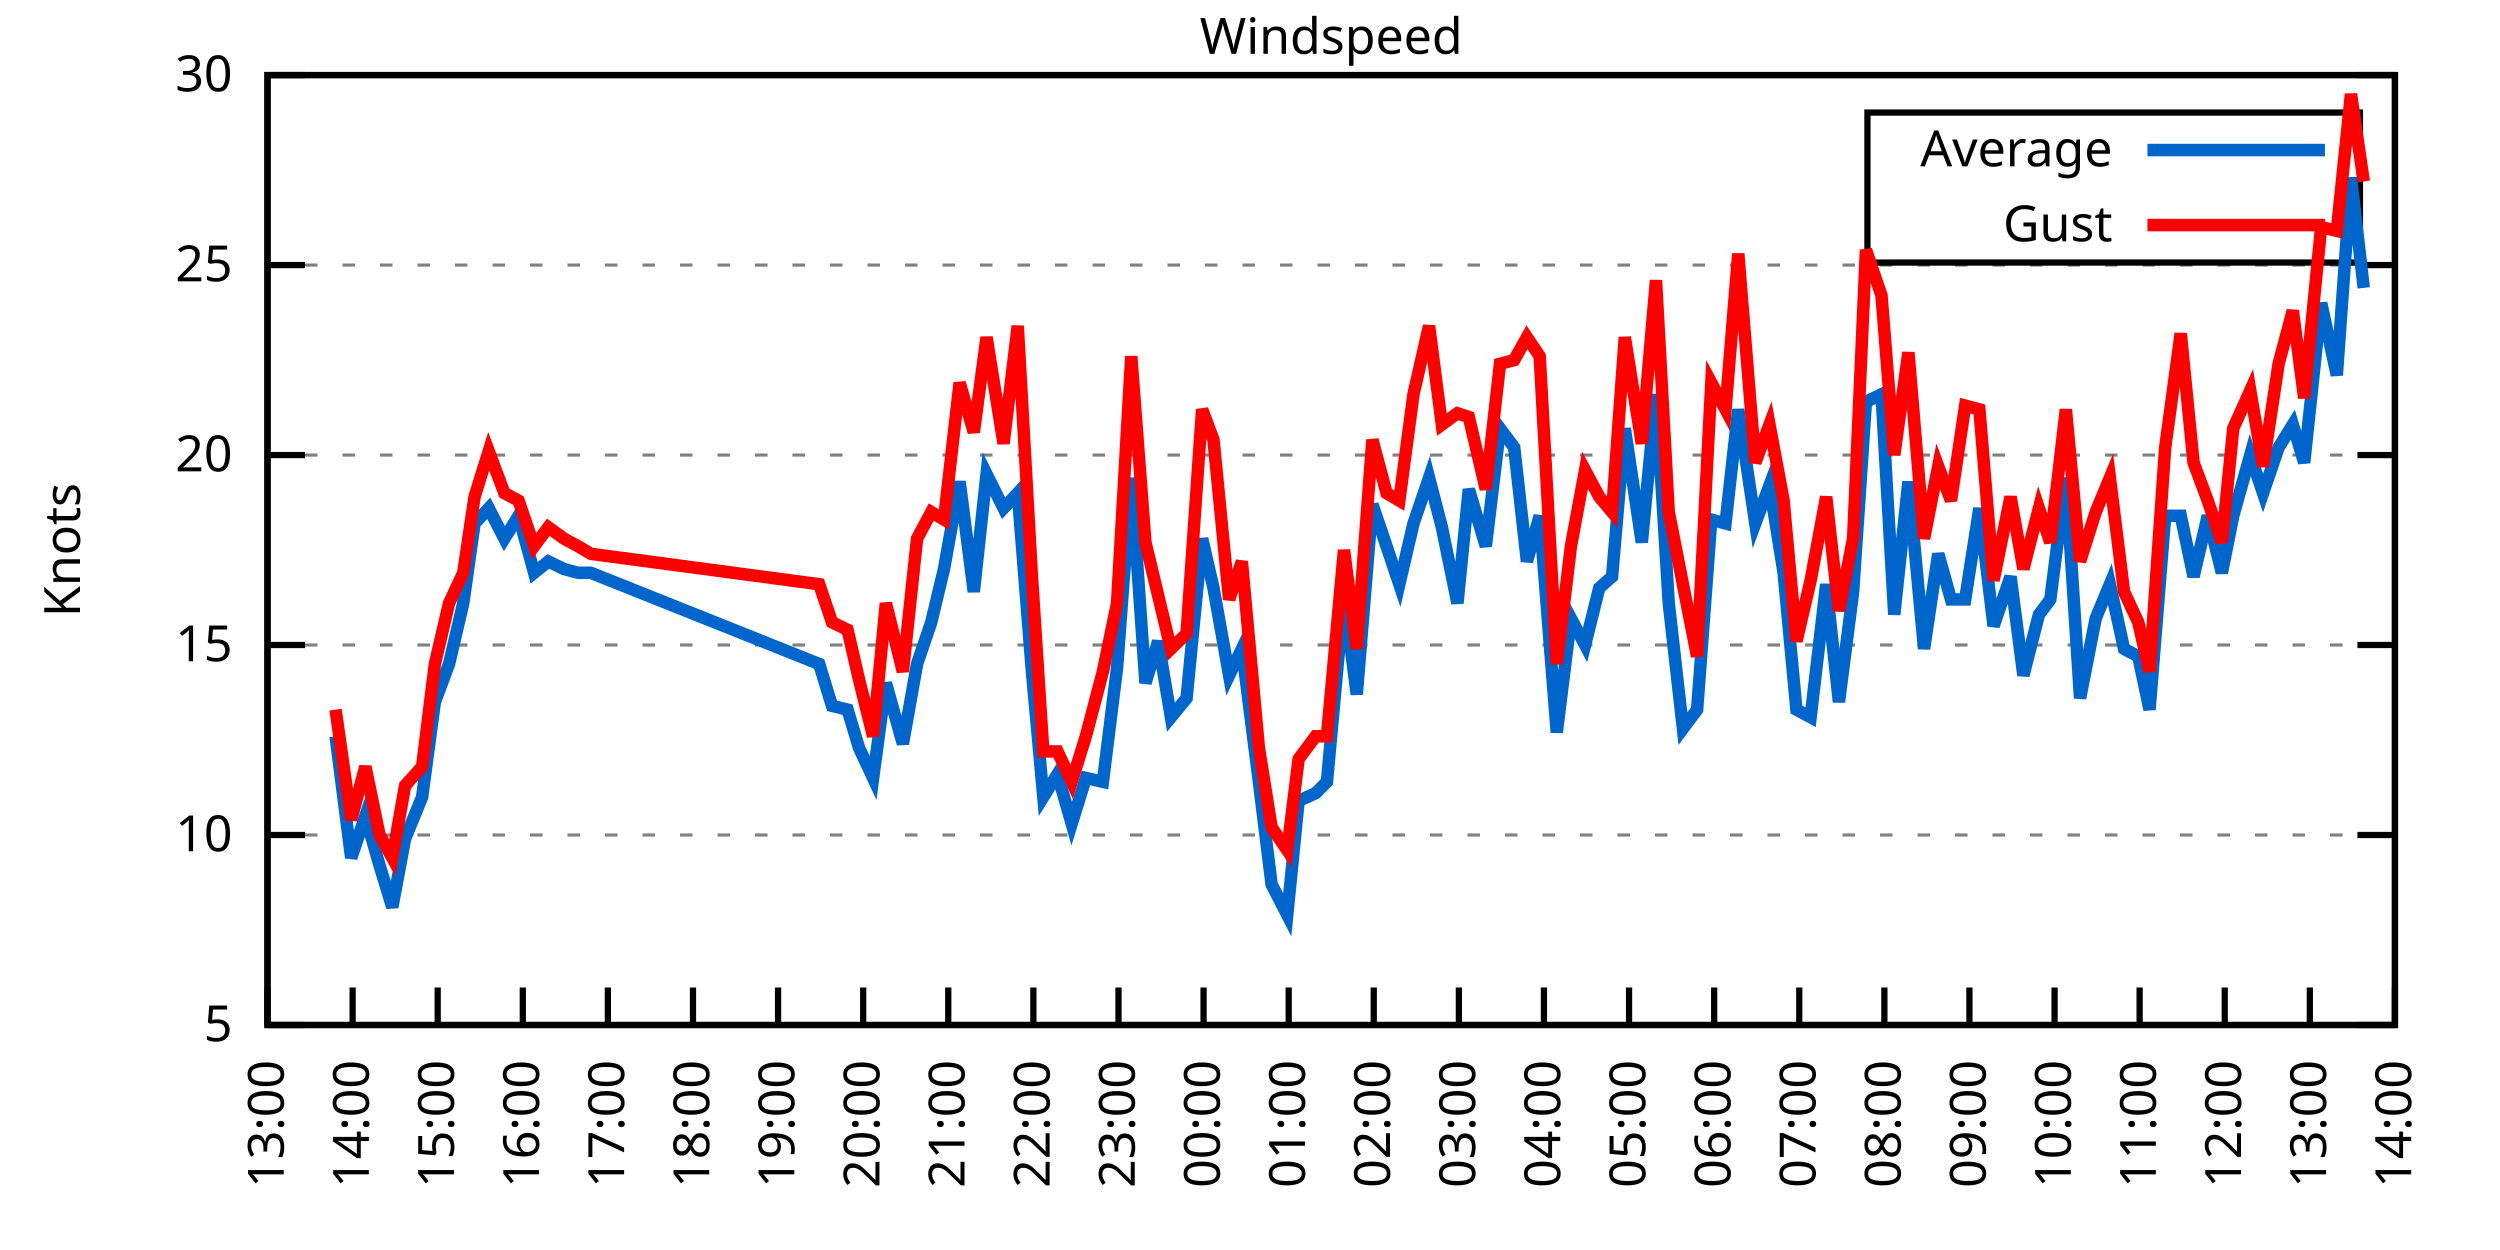
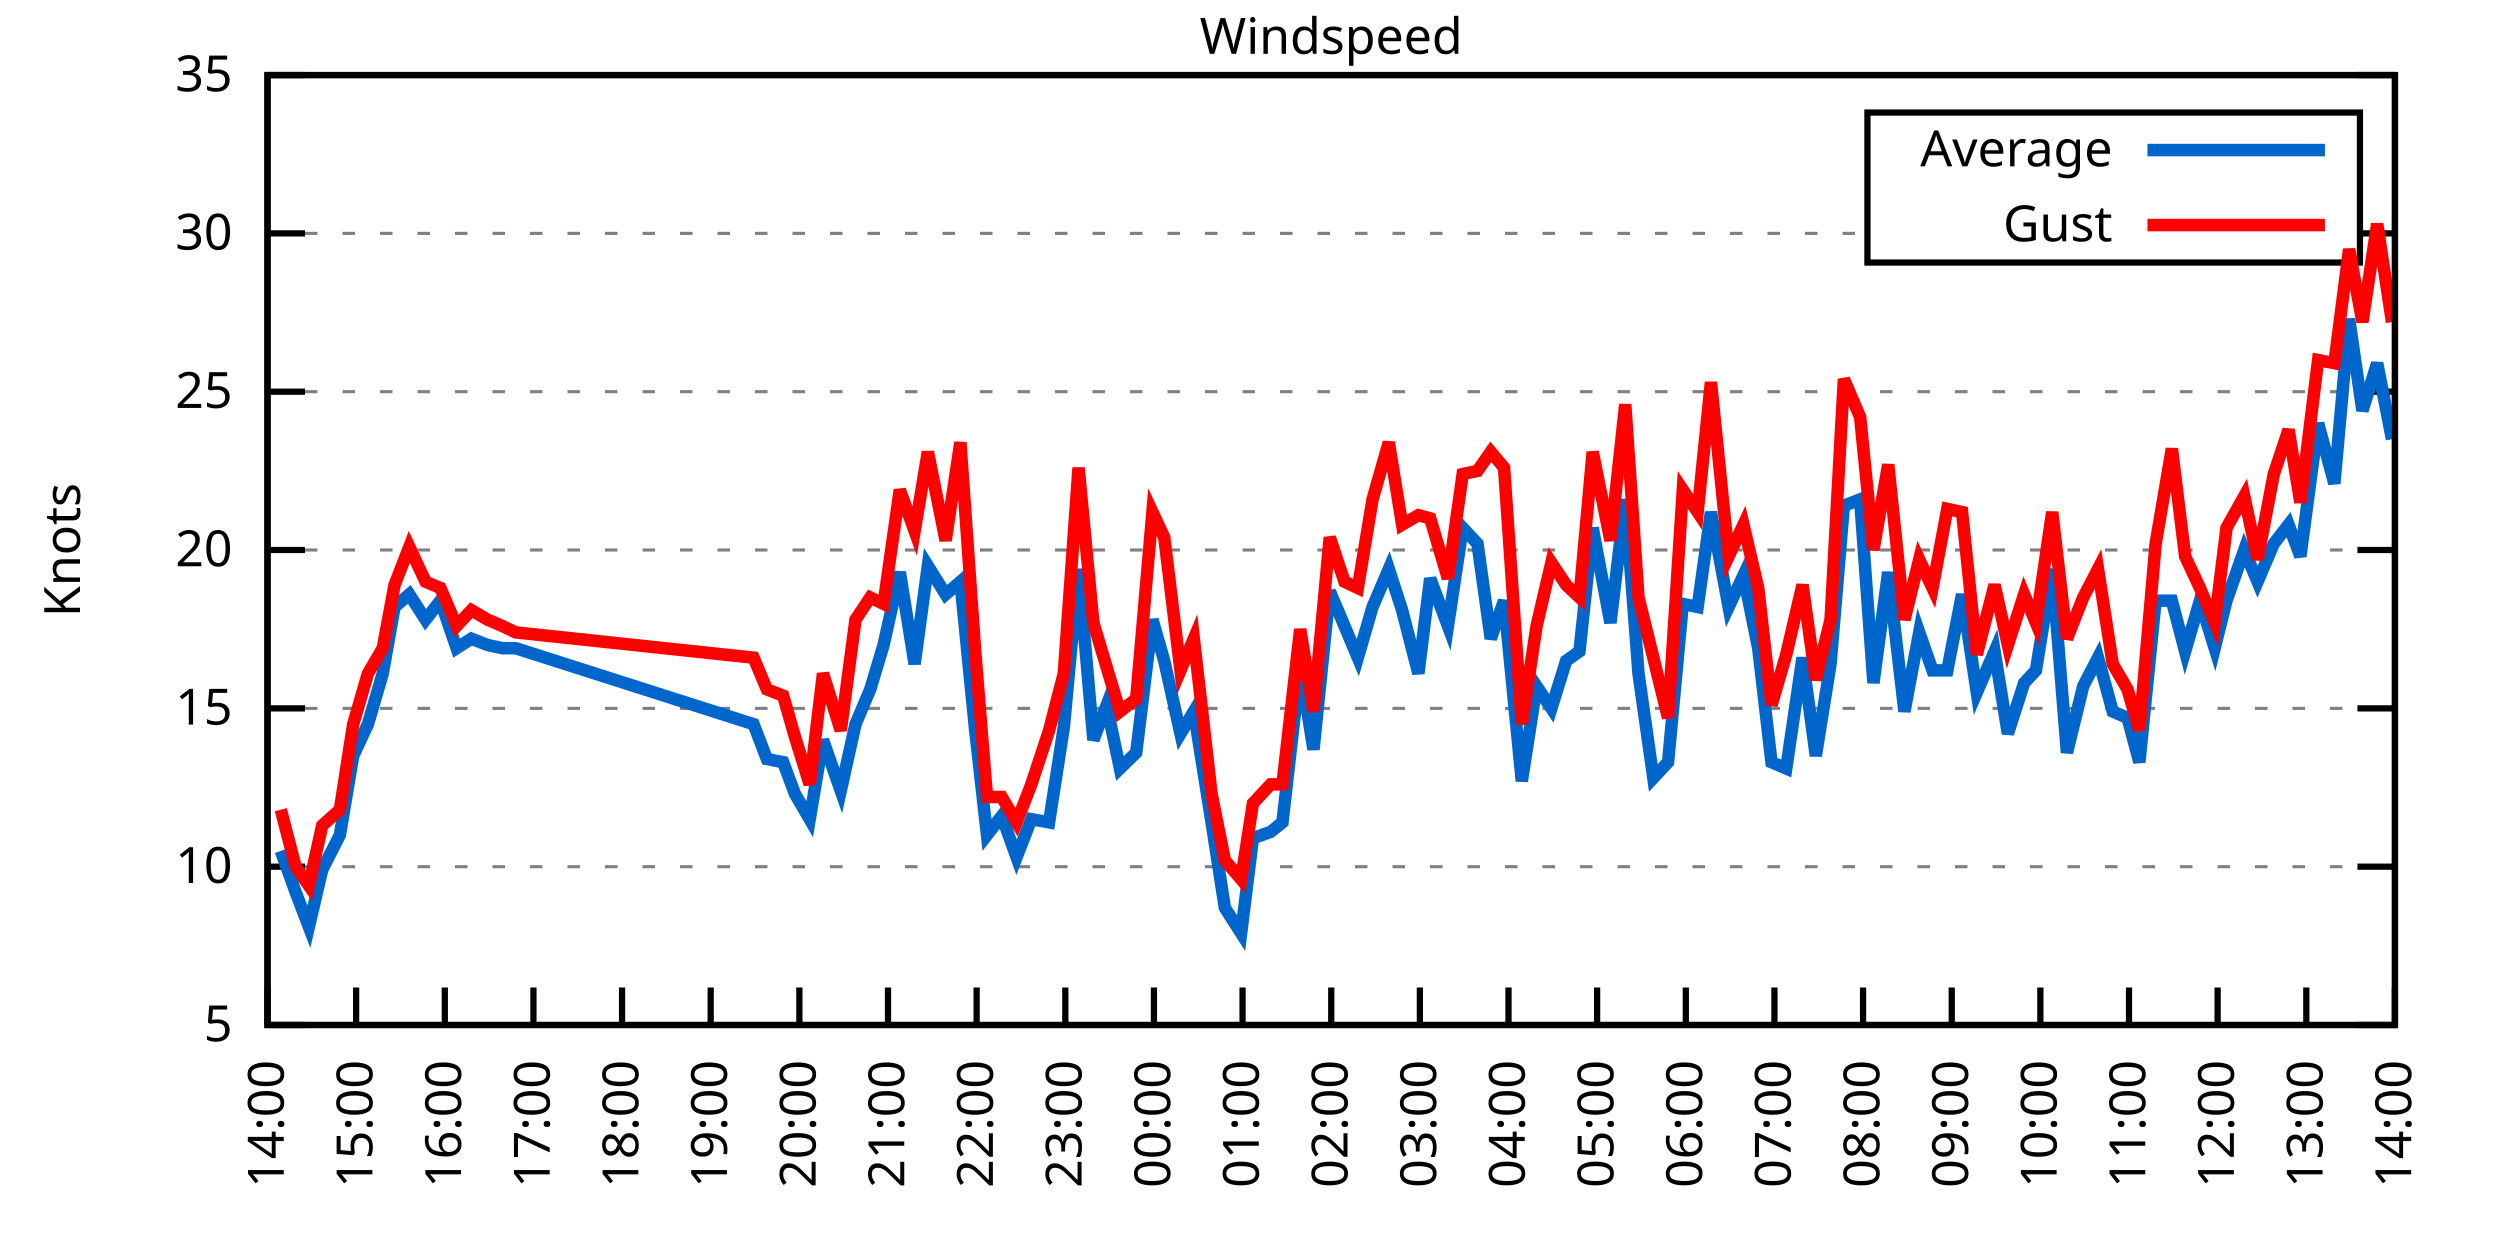
<svg xmlns="http://www.w3.org/2000/svg" xmlns:xlink="http://www.w3.org/1999/xlink" width="400" height="200" viewBox="0 0 400 200">
  <g id="gnuplot_canvas">
    <rect x="0" y="0" width="400" height="200" fill="none" />
    <defs>
      <circle id="gpDot" r="0.5" stroke-width="0.5" stroke="currentColor" />
      <path id="gpPt0" stroke-width="0.333" stroke="currentColor" d="M-1,0 h2 M0,-1 v2" />
      <path id="gpPt1" stroke-width="0.333" stroke="currentColor" d="M-1,-1 L1,1 M1,-1 L-1,1" />
      <path id="gpPt2" stroke-width="0.333" stroke="currentColor" d="M-1,0 L1,0 M0,-1 L0,1 M-1,-1 L1,1 M-1,1 L1,-1" />
      <rect id="gpPt3" stroke-width="0.333" stroke="currentColor" x="-1" y="-1" width="2" height="2" />
      <rect id="gpPt4" stroke-width="0.333" stroke="currentColor" fill="currentColor" x="-1" y="-1" width="2" height="2" />
      <circle id="gpPt5" stroke-width="0.333" stroke="currentColor" cx="0" cy="0" r="1" />
      <use xlink:href="#gpPt5" id="gpPt6" fill="currentColor" stroke="none" />
      <path id="gpPt7" stroke-width="0.333" stroke="currentColor" d="M0,-1.33 L-1.33,0.67 L1.33,0.67 z" />
      <use xlink:href="#gpPt7" id="gpPt8" fill="currentColor" stroke="none" />
      <use xlink:href="#gpPt7" id="gpPt9" stroke="currentColor" transform="rotate(180)" />
      <use xlink:href="#gpPt9" id="gpPt10" fill="currentColor" stroke="none" />
      <use xlink:href="#gpPt3" id="gpPt11" stroke="currentColor" transform="rotate(45)" />
      <use xlink:href="#gpPt11" id="gpPt12" fill="currentColor" stroke="none" />
      <path id="gpPt13" stroke-width="0.333" stroke="currentColor" d="M0,1.330 L1.265,0.411 L0.782,-1.067 L-0.782,-1.076 L-1.265,0.411 z" />
      <use xlink:href="#gpPt13" id="gpPt14" fill="currentColor" stroke="none" />
      <filter id="textbox" filterUnits="objectBoundingBox" x="0" y="0" height="1" width="1">
        <feFlood flood-color="white" flood-opacity="1" result="bgnd" />
        <feComposite in="SourceGraphic" in2="bgnd" operator="atop" />
      </filter>
      <filter id="greybox" filterUnits="objectBoundingBox" x="0" y="0" height="1" width="1">
        <feFlood flood-color="lightgrey" flood-opacity="1" result="grey" />
        <feComposite in="SourceGraphic" in2="grey" operator="atop" />
      </filter>
    </defs>
    <g fill="none" color="white" stroke="currentColor" stroke-width="1.00" stroke-linecap="butt" stroke-linejoin="miter">
</g>
    <g fill="none" color="black" stroke="currentColor" stroke-width="1.00" stroke-linecap="butt" stroke-linejoin="miter">
      <g stroke="none" shape-rendering="crispEdges">
        <polygon fill="rgb(255, 255, 255)" points="42.80,164.00 383.18,164.00 383.18,12.02 42.80,12.02 " />
      </g>
    </g>
    <g fill="none" color="black" stroke="currentColor" stroke-width="1.00" stroke-linecap="butt" stroke-linejoin="miter">
</g>
    <g fill="none" color="black" stroke="black" stroke-width="0.50" stroke-linecap="butt" stroke-linejoin="miter">
</g>
    <g fill="none" color="gray" stroke="currentColor" stroke-width="0.50" stroke-linecap="butt" stroke-linejoin="miter">
      <path stroke="gray" stroke-dasharray="2,4" class="gridline" d="M42.80,164.00 L383.19,164.00  " />
    </g>
    <g fill="none" color="gray" stroke="gray" stroke-width="1.00" stroke-linecap="butt" stroke-linejoin="miter">
</g>
    <g fill="none" color="black" stroke="currentColor" stroke-width="1.00" stroke-linecap="butt" stroke-linejoin="miter">
      <path stroke="black" d="M42.80,164.00 L48.80,164.00 M383.19,164.00 L377.19,164.00  " />
      <g transform="translate(37.20,166.60)" stroke="none" fill="black" font-family="Sans" font-size="8.00" text-anchor="end">
        <text>
          <tspan font-family="Sans"> 5</tspan>
        </text>
      </g>
    </g>
    <g fill="none" color="black" stroke="currentColor" stroke-width="1.00" stroke-linecap="butt" stroke-linejoin="miter">
</g>
    <g fill="none" color="black" stroke="black" stroke-width="0.50" stroke-linecap="butt" stroke-linejoin="miter">
</g>
    <g fill="none" color="gray" stroke="currentColor" stroke-width="0.50" stroke-linecap="butt" stroke-linejoin="miter">
-       <path stroke="gray" stroke-dasharray="2,4" class="gridline" d="M42.80,133.60 L383.19,133.60  " />
-     </g>
-     <g fill="none" color="gray" stroke="gray" stroke-width="1.00" stroke-linecap="butt" stroke-linejoin="miter">
- </g>
-     <g fill="none" color="black" stroke="currentColor" stroke-width="1.00" stroke-linecap="butt" stroke-linejoin="miter">
-       <path stroke="black" d="M42.80,133.60 L48.80,133.60 M383.19,133.60 L377.19,133.60  " />
-       <g transform="translate(37.20,136.20)" stroke="none" fill="black" font-family="Sans" font-size="8.00" text-anchor="end">
+       <path stroke="gray" stroke-dasharray="2,4" class="gridline" d="M42.80,138.67 L383.19,138.67  " />
+     </g>
+     <g fill="none" color="gray" stroke="gray" stroke-width="1.00" stroke-linecap="butt" stroke-linejoin="miter">
+ </g>
+     <g fill="none" color="black" stroke="currentColor" stroke-width="1.00" stroke-linecap="butt" stroke-linejoin="miter">
+       <path stroke="black" d="M42.80,138.67 L48.80,138.67 M383.19,138.67 L377.19,138.67  " />
+       <g transform="translate(37.20,141.27)" stroke="none" fill="black" font-family="Sans" font-size="8.00" text-anchor="end">
        <text>
          <tspan font-family="Sans"> 10</tspan>
        </text>
      </g>
    </g>
    <g fill="none" color="black" stroke="currentColor" stroke-width="1.00" stroke-linecap="butt" stroke-linejoin="miter">
</g>
    <g fill="none" color="black" stroke="black" stroke-width="0.50" stroke-linecap="butt" stroke-linejoin="miter">
</g>
    <g fill="none" color="gray" stroke="currentColor" stroke-width="0.50" stroke-linecap="butt" stroke-linejoin="miter">
-       <path stroke="gray" stroke-dasharray="2,4" class="gridline" d="M42.80,103.20 L383.19,103.20  " />
-     </g>
-     <g fill="none" color="gray" stroke="gray" stroke-width="1.00" stroke-linecap="butt" stroke-linejoin="miter">
- </g>
-     <g fill="none" color="black" stroke="currentColor" stroke-width="1.00" stroke-linecap="butt" stroke-linejoin="miter">
-       <path stroke="black" d="M42.80,103.20 L48.80,103.20 M383.19,103.20 L377.19,103.20  " />
-       <g transform="translate(37.20,105.80)" stroke="none" fill="black" font-family="Sans" font-size="8.00" text-anchor="end">
+       <path stroke="gray" stroke-dasharray="2,4" class="gridline" d="M42.80,113.34 L383.19,113.34  " />
+     </g>
+     <g fill="none" color="gray" stroke="gray" stroke-width="1.00" stroke-linecap="butt" stroke-linejoin="miter">
+ </g>
+     <g fill="none" color="black" stroke="currentColor" stroke-width="1.00" stroke-linecap="butt" stroke-linejoin="miter">
+       <path stroke="black" d="M42.80,113.34 L48.80,113.34 M383.19,113.34 L377.19,113.34  " />
+       <g transform="translate(37.20,115.94)" stroke="none" fill="black" font-family="Sans" font-size="8.00" text-anchor="end">
        <text>
          <tspan font-family="Sans"> 15</tspan>
        </text>
      </g>
    </g>
    <g fill="none" color="black" stroke="currentColor" stroke-width="1.00" stroke-linecap="butt" stroke-linejoin="miter">
</g>
    <g fill="none" color="black" stroke="black" stroke-width="0.50" stroke-linecap="butt" stroke-linejoin="miter">
</g>
    <g fill="none" color="gray" stroke="currentColor" stroke-width="0.50" stroke-linecap="butt" stroke-linejoin="miter">
-       <path stroke="gray" stroke-dasharray="2,4" class="gridline" d="M42.80,72.81 L383.19,72.81  " />
-     </g>
-     <g fill="none" color="gray" stroke="gray" stroke-width="1.00" stroke-linecap="butt" stroke-linejoin="miter">
- </g>
-     <g fill="none" color="black" stroke="currentColor" stroke-width="1.00" stroke-linecap="butt" stroke-linejoin="miter">
-       <path stroke="black" d="M42.80,72.81 L48.80,72.81 M383.19,72.81 L377.19,72.81  " />
-       <g transform="translate(37.20,75.41)" stroke="none" fill="black" font-family="Sans" font-size="8.00" text-anchor="end">
+       <path stroke="gray" stroke-dasharray="2,4" class="gridline" d="M42.80,88.00 L383.19,88.00  " />
+     </g>
+     <g fill="none" color="gray" stroke="gray" stroke-width="1.00" stroke-linecap="butt" stroke-linejoin="miter">
+ </g>
+     <g fill="none" color="black" stroke="currentColor" stroke-width="1.00" stroke-linecap="butt" stroke-linejoin="miter">
+       <path stroke="black" d="M42.80,88.00 L48.80,88.00 M383.19,88.00 L377.19,88.00  " />
+       <g transform="translate(37.20,90.60)" stroke="none" fill="black" font-family="Sans" font-size="8.00" text-anchor="end">
        <text>
          <tspan font-family="Sans"> 20</tspan>
        </text>
      </g>
    </g>
    <g fill="none" color="black" stroke="currentColor" stroke-width="1.00" stroke-linecap="butt" stroke-linejoin="miter">
</g>
    <g fill="none" color="black" stroke="black" stroke-width="0.50" stroke-linecap="butt" stroke-linejoin="miter">
</g>
    <g fill="none" color="gray" stroke="currentColor" stroke-width="0.50" stroke-linecap="butt" stroke-linejoin="miter">
-       <path stroke="gray" stroke-dasharray="2,4" class="gridline" d="M42.80,42.41 L383.19,42.41  " />
-     </g>
-     <g fill="none" color="gray" stroke="gray" stroke-width="1.00" stroke-linecap="butt" stroke-linejoin="miter">
- </g>
-     <g fill="none" color="black" stroke="currentColor" stroke-width="1.00" stroke-linecap="butt" stroke-linejoin="miter">
-       <path stroke="black" d="M42.80,42.41 L48.80,42.41 M383.19,42.41 L377.19,42.41  " />
-       <g transform="translate(37.20,45.01)" stroke="none" fill="black" font-family="Sans" font-size="8.00" text-anchor="end">
+       <path stroke="gray" stroke-dasharray="2,4" class="gridline" d="M42.80,62.67 L383.19,62.67  " />
+     </g>
+     <g fill="none" color="gray" stroke="gray" stroke-width="1.00" stroke-linecap="butt" stroke-linejoin="miter">
+ </g>
+     <g fill="none" color="black" stroke="currentColor" stroke-width="1.00" stroke-linecap="butt" stroke-linejoin="miter">
+       <path stroke="black" d="M42.80,62.67 L48.80,62.67 M383.19,62.67 L377.19,62.67  " />
+       <g transform="translate(37.20,65.27)" stroke="none" fill="black" font-family="Sans" font-size="8.00" text-anchor="end">
        <text>
          <tspan font-family="Sans"> 25</tspan>
+         </text>
+       </g>
+     </g>
+     <g fill="none" color="black" stroke="currentColor" stroke-width="1.00" stroke-linecap="butt" stroke-linejoin="miter">
+ </g>
+     <g fill="none" color="black" stroke="black" stroke-width="0.50" stroke-linecap="butt" stroke-linejoin="miter">
+ </g>
+     <g fill="none" color="gray" stroke="currentColor" stroke-width="0.50" stroke-linecap="butt" stroke-linejoin="miter">
+       <path stroke="gray" stroke-dasharray="2,4" class="gridline" d="M42.80,37.34 L298.79,37.34 M377.59,37.34 L383.19,37.34  " />
+     </g>
+     <g fill="none" color="gray" stroke="gray" stroke-width="1.00" stroke-linecap="butt" stroke-linejoin="miter">
+ </g>
+     <g fill="none" color="black" stroke="currentColor" stroke-width="1.00" stroke-linecap="butt" stroke-linejoin="miter">
+       <path stroke="black" d="M42.80,37.34 L48.80,37.34 M383.19,37.34 L377.19,37.34  " />
+       <g transform="translate(37.20,39.94)" stroke="none" fill="black" font-family="Sans" font-size="8.00" text-anchor="end">
+         <text>
+           <tspan font-family="Sans"> 30</tspan>
        </text>
      </g>
    </g>
    <g fill="none" color="black" stroke="currentColor" stroke-width="1.00" stroke-linecap="butt" stroke-linejoin="miter">
</g>
    <g fill="none" color="black" stroke="black" stroke-width="0.50" stroke-linecap="butt" stroke-linejoin="miter">
</g>
    <g fill="none" color="gray" stroke="currentColor" stroke-width="0.50" stroke-linecap="butt" stroke-linejoin="miter">
      <path stroke="gray" stroke-dasharray="2,4" class="gridline" d="M42.80,12.01 L383.19,12.01  " />
    </g>
    <g fill="none" color="gray" stroke="gray" stroke-width="1.00" stroke-linecap="butt" stroke-linejoin="miter">
</g>
    <g fill="none" color="black" stroke="currentColor" stroke-width="1.00" stroke-linecap="butt" stroke-linejoin="miter">
      <path stroke="black" d="M42.80,12.01 L48.80,12.01 M383.19,12.01 L377.19,12.01  " />
      <g transform="translate(37.20,14.61)" stroke="none" fill="black" font-family="Sans" font-size="8.00" text-anchor="end">
        <text>
-           <tspan font-family="Sans"> 30</tspan>
+           <tspan font-family="Sans"> 35</tspan>
        </text>
      </g>
    </g>
    <g fill="none" color="black" stroke="currentColor" stroke-width="1.00" stroke-linecap="butt" stroke-linejoin="miter">
      <path stroke="black" d="M42.80,164.00 L42.80,158.00  " />
      <g transform="translate(45.40,169.60) rotate(270.00)" stroke="none" fill="black" font-family="Sans" font-size="8.00" text-anchor="end">
        <text>
-           <tspan font-family="Sans">13:00</tspan>
-         </text>
-       </g>
-     </g>
-     <g fill="none" color="black" stroke="currentColor" stroke-width="1.00" stroke-linecap="butt" stroke-linejoin="miter">
-       <path stroke="black" d="M56.42,164.00 L56.42,158.00  " />
-       <g transform="translate(59.02,169.60) rotate(270.00)" stroke="none" fill="black" font-family="Sans" font-size="8.00" text-anchor="end">
-         <text>
          <tspan font-family="Sans">14:00</tspan>
        </text>
      </g>
    </g>
    <g fill="none" color="black" stroke="currentColor" stroke-width="1.00" stroke-linecap="butt" stroke-linejoin="miter">
-       <path stroke="black" d="M70.03,164.00 L70.03,158.00  " />
-       <g transform="translate(72.63,169.60) rotate(270.00)" stroke="none" fill="black" font-family="Sans" font-size="8.00" text-anchor="end">
+       <path stroke="black" d="M56.98,164.00 L56.98,158.00  " />
+       <g transform="translate(59.58,169.60) rotate(270.00)" stroke="none" fill="black" font-family="Sans" font-size="8.00" text-anchor="end">
        <text>
          <tspan font-family="Sans">15:00</tspan>
        </text>
      </g>
    </g>
    <g fill="none" color="black" stroke="currentColor" stroke-width="1.00" stroke-linecap="butt" stroke-linejoin="miter">
-       <path stroke="black" d="M83.65,164.00 L83.65,158.00  " />
-       <g transform="translate(86.25,169.60) rotate(270.00)" stroke="none" fill="black" font-family="Sans" font-size="8.00" text-anchor="end">
+       <path stroke="black" d="M71.17,164.00 L71.17,158.00  " />
+       <g transform="translate(73.77,169.60) rotate(270.00)" stroke="none" fill="black" font-family="Sans" font-size="8.00" text-anchor="end">
        <text>
          <tspan font-family="Sans">16:00</tspan>
        </text>
      </g>
    </g>
    <g fill="none" color="black" stroke="currentColor" stroke-width="1.00" stroke-linecap="butt" stroke-linejoin="miter">
-       <path stroke="black" d="M97.26,164.00 L97.26,158.00  " />
-       <g transform="translate(99.86,169.60) rotate(270.00)" stroke="none" fill="black" font-family="Sans" font-size="8.00" text-anchor="end">
+       <path stroke="black" d="M85.35,164.00 L85.35,158.00  " />
+       <g transform="translate(87.95,169.60) rotate(270.00)" stroke="none" fill="black" font-family="Sans" font-size="8.00" text-anchor="end">
        <text>
          <tspan font-family="Sans">17:00</tspan>
        </text>
      </g>
    </g>
    <g fill="none" color="black" stroke="currentColor" stroke-width="1.00" stroke-linecap="butt" stroke-linejoin="miter">
-       <path stroke="black" d="M110.88,164.00 L110.88,158.00  " />
-       <g transform="translate(113.48,169.60) rotate(270.00)" stroke="none" fill="black" font-family="Sans" font-size="8.00" text-anchor="end">
+       <path stroke="black" d="M99.53,164.00 L99.53,158.00  " />
+       <g transform="translate(102.13,169.60) rotate(270.00)" stroke="none" fill="black" font-family="Sans" font-size="8.00" text-anchor="end">
        <text>
          <tspan font-family="Sans">18:00</tspan>
        </text>
      </g>
    </g>
    <g fill="none" color="black" stroke="currentColor" stroke-width="1.00" stroke-linecap="butt" stroke-linejoin="miter">
-       <path stroke="black" d="M124.49,164.00 L124.49,158.00  " />
-       <g transform="translate(127.09,169.60) rotate(270.00)" stroke="none" fill="black" font-family="Sans" font-size="8.00" text-anchor="end">
+       <path stroke="black" d="M113.71,164.00 L113.71,158.00  " />
+       <g transform="translate(116.31,169.60) rotate(270.00)" stroke="none" fill="black" font-family="Sans" font-size="8.00" text-anchor="end">
        <text>
          <tspan font-family="Sans">19:00</tspan>
        </text>
      </g>
    </g>
    <g fill="none" color="black" stroke="currentColor" stroke-width="1.00" stroke-linecap="butt" stroke-linejoin="miter">
-       <path stroke="black" d="M138.11,164.00 L138.11,158.00  " />
-       <g transform="translate(140.71,169.60) rotate(270.00)" stroke="none" fill="black" font-family="Sans" font-size="8.00" text-anchor="end">
+       <path stroke="black" d="M127.90,164.00 L127.90,158.00  " />
+       <g transform="translate(130.50,169.60) rotate(270.00)" stroke="none" fill="black" font-family="Sans" font-size="8.00" text-anchor="end">
        <text>
          <tspan font-family="Sans">20:00</tspan>
        </text>
      </g>
    </g>
    <g fill="none" color="black" stroke="currentColor" stroke-width="1.00" stroke-linecap="butt" stroke-linejoin="miter">
-       <path stroke="black" d="M151.72,164.00 L151.72,158.00  " />
-       <g transform="translate(154.32,169.60) rotate(270.00)" stroke="none" fill="black" font-family="Sans" font-size="8.00" text-anchor="end">
+       <path stroke="black" d="M142.08,164.00 L142.08,158.00  " />
+       <g transform="translate(144.68,169.60) rotate(270.00)" stroke="none" fill="black" font-family="Sans" font-size="8.00" text-anchor="end">
        <text>
          <tspan font-family="Sans">21:00</tspan>
        </text>
      </g>
    </g>
    <g fill="none" color="black" stroke="currentColor" stroke-width="1.00" stroke-linecap="butt" stroke-linejoin="miter">
-       <path stroke="black" d="M165.34,164.00 L165.34,158.00  " />
-       <g transform="translate(167.94,169.60) rotate(270.00)" stroke="none" fill="black" font-family="Sans" font-size="8.00" text-anchor="end">
+       <path stroke="black" d="M156.26,164.00 L156.26,158.00  " />
+       <g transform="translate(158.86,169.60) rotate(270.00)" stroke="none" fill="black" font-family="Sans" font-size="8.00" text-anchor="end">
        <text>
          <tspan font-family="Sans">22:00</tspan>
        </text>
      </g>
    </g>
    <g fill="none" color="black" stroke="currentColor" stroke-width="1.00" stroke-linecap="butt" stroke-linejoin="miter">
-       <path stroke="black" d="M178.96,164.00 L178.96,158.00  " />
-       <g transform="translate(181.56,169.60) rotate(270.00)" stroke="none" fill="black" font-family="Sans" font-size="8.00" text-anchor="end">
+       <path stroke="black" d="M170.45,164.00 L170.45,158.00  " />
+       <g transform="translate(173.05,169.60) rotate(270.00)" stroke="none" fill="black" font-family="Sans" font-size="8.00" text-anchor="end">
        <text>
          <tspan font-family="Sans">23:00</tspan>
        </text>
      </g>
    </g>
    <g fill="none" color="black" stroke="currentColor" stroke-width="1.00" stroke-linecap="butt" stroke-linejoin="miter">
-       <path stroke="black" d="M192.57,164.00 L192.57,158.00  " />
-       <g transform="translate(195.17,169.60) rotate(270.00)" stroke="none" fill="black" font-family="Sans" font-size="8.00" text-anchor="end">
+       <path stroke="black" d="M184.63,164.00 L184.63,158.00  " />
+       <g transform="translate(187.23,169.60) rotate(270.00)" stroke="none" fill="black" font-family="Sans" font-size="8.00" text-anchor="end">
        <text>
          <tspan font-family="Sans">00:00</tspan>
        </text>
      </g>
    </g>
    <g fill="none" color="black" stroke="currentColor" stroke-width="1.00" stroke-linecap="butt" stroke-linejoin="miter">
-       <path stroke="black" d="M206.19,164.00 L206.19,158.00  " />
-       <g transform="translate(208.79,169.60) rotate(270.00)" stroke="none" fill="black" font-family="Sans" font-size="8.00" text-anchor="end">
+       <path stroke="black" d="M198.81,164.00 L198.81,158.00  " />
+       <g transform="translate(201.41,169.60) rotate(270.00)" stroke="none" fill="black" font-family="Sans" font-size="8.00" text-anchor="end">
        <text>
          <tspan font-family="Sans">01:00</tspan>
        </text>
      </g>
    </g>
    <g fill="none" color="black" stroke="currentColor" stroke-width="1.00" stroke-linecap="butt" stroke-linejoin="miter">
-       <path stroke="black" d="M219.80,164.00 L219.80,158.00  " />
-       <g transform="translate(222.40,169.60) rotate(270.00)" stroke="none" fill="black" font-family="Sans" font-size="8.00" text-anchor="end">
+       <path stroke="black" d="M213.00,164.00 L213.00,158.00  " />
+       <g transform="translate(215.60,169.60) rotate(270.00)" stroke="none" fill="black" font-family="Sans" font-size="8.00" text-anchor="end">
        <text>
          <tspan font-family="Sans">02:00</tspan>
        </text>
      </g>
    </g>
    <g fill="none" color="black" stroke="currentColor" stroke-width="1.00" stroke-linecap="butt" stroke-linejoin="miter">
-       <path stroke="black" d="M233.42,164.00 L233.42,158.00  " />
-       <g transform="translate(236.02,169.60) rotate(270.00)" stroke="none" fill="black" font-family="Sans" font-size="8.00" text-anchor="end">
+       <path stroke="black" d="M227.18,164.00 L227.18,158.00  " />
+       <g transform="translate(229.78,169.60) rotate(270.00)" stroke="none" fill="black" font-family="Sans" font-size="8.00" text-anchor="end">
        <text>
          <tspan font-family="Sans">03:00</tspan>
        </text>
      </g>
    </g>
    <g fill="none" color="black" stroke="currentColor" stroke-width="1.00" stroke-linecap="butt" stroke-linejoin="miter">
-       <path stroke="black" d="M247.03,164.00 L247.03,158.00  " />
-       <g transform="translate(249.63,169.60) rotate(270.00)" stroke="none" fill="black" font-family="Sans" font-size="8.00" text-anchor="end">
+       <path stroke="black" d="M241.36,164.00 L241.36,158.00  " />
+       <g transform="translate(243.96,169.60) rotate(270.00)" stroke="none" fill="black" font-family="Sans" font-size="8.00" text-anchor="end">
        <text>
          <tspan font-family="Sans">04:00</tspan>
        </text>
      </g>
    </g>
    <g fill="none" color="black" stroke="currentColor" stroke-width="1.00" stroke-linecap="butt" stroke-linejoin="miter">
-       <path stroke="black" d="M260.65,164.00 L260.65,158.00  " />
-       <g transform="translate(263.25,169.60) rotate(270.00)" stroke="none" fill="black" font-family="Sans" font-size="8.00" text-anchor="end">
+       <path stroke="black" d="M255.54,164.00 L255.54,158.00  " />
+       <g transform="translate(258.14,169.60) rotate(270.00)" stroke="none" fill="black" font-family="Sans" font-size="8.00" text-anchor="end">
        <text>
          <tspan font-family="Sans">05:00</tspan>
        </text>
      </g>
    </g>
    <g fill="none" color="black" stroke="currentColor" stroke-width="1.00" stroke-linecap="butt" stroke-linejoin="miter">
-       <path stroke="black" d="M274.27,164.00 L274.27,158.00  " />
-       <g transform="translate(276.87,169.60) rotate(270.00)" stroke="none" fill="black" font-family="Sans" font-size="8.00" text-anchor="end">
+       <path stroke="black" d="M269.73,164.00 L269.73,158.00  " />
+       <g transform="translate(272.33,169.60) rotate(270.00)" stroke="none" fill="black" font-family="Sans" font-size="8.00" text-anchor="end">
        <text>
          <tspan font-family="Sans">06:00</tspan>
        </text>
      </g>
    </g>
    <g fill="none" color="black" stroke="currentColor" stroke-width="1.00" stroke-linecap="butt" stroke-linejoin="miter">
-       <path stroke="black" d="M287.88,164.00 L287.88,158.00  " />
-       <g transform="translate(290.48,169.60) rotate(270.00)" stroke="none" fill="black" font-family="Sans" font-size="8.00" text-anchor="end">
+       <path stroke="black" d="M283.91,164.00 L283.91,158.00  " />
+       <g transform="translate(286.51,169.60) rotate(270.00)" stroke="none" fill="black" font-family="Sans" font-size="8.00" text-anchor="end">
        <text>
          <tspan font-family="Sans">07:00</tspan>
        </text>
      </g>
    </g>
    <g fill="none" color="black" stroke="currentColor" stroke-width="1.00" stroke-linecap="butt" stroke-linejoin="miter">
-       <path stroke="black" d="M301.50,164.00 L301.50,158.00  " />
-       <g transform="translate(304.10,169.60) rotate(270.00)" stroke="none" fill="black" font-family="Sans" font-size="8.00" text-anchor="end">
+       <path stroke="black" d="M298.09,164.00 L298.09,158.00  " />
+       <g transform="translate(300.69,169.60) rotate(270.00)" stroke="none" fill="black" font-family="Sans" font-size="8.00" text-anchor="end">
        <text>
          <tspan font-family="Sans">08:00</tspan>
        </text>
      </g>
    </g>
    <g fill="none" color="black" stroke="currentColor" stroke-width="1.00" stroke-linecap="butt" stroke-linejoin="miter">
-       <path stroke="black" d="M315.11,164.00 L315.11,158.00  " />
-       <g transform="translate(317.71,169.60) rotate(270.00)" stroke="none" fill="black" font-family="Sans" font-size="8.00" text-anchor="end">
+       <path stroke="black" d="M312.28,164.00 L312.28,158.00  " />
+       <g transform="translate(314.88,169.60) rotate(270.00)" stroke="none" fill="black" font-family="Sans" font-size="8.00" text-anchor="end">
        <text>
          <tspan font-family="Sans">09:00</tspan>
        </text>
      </g>
    </g>
    <g fill="none" color="black" stroke="currentColor" stroke-width="1.00" stroke-linecap="butt" stroke-linejoin="miter">
-       <path stroke="black" d="M328.73,164.00 L328.73,158.00  " />
-       <g transform="translate(331.33,169.60) rotate(270.00)" stroke="none" fill="black" font-family="Sans" font-size="8.00" text-anchor="end">
+       <path stroke="black" d="M326.46,164.00 L326.46,158.00  " />
+       <g transform="translate(329.06,169.60) rotate(270.00)" stroke="none" fill="black" font-family="Sans" font-size="8.00" text-anchor="end">
        <text>
          <tspan font-family="Sans">10:00</tspan>
        </text>
      </g>
    </g>
    <g fill="none" color="black" stroke="currentColor" stroke-width="1.00" stroke-linecap="butt" stroke-linejoin="miter">
-       <path stroke="black" d="M342.34,164.00 L342.34,158.00  " />
-       <g transform="translate(344.94,169.60) rotate(270.00)" stroke="none" fill="black" font-family="Sans" font-size="8.00" text-anchor="end">
+       <path stroke="black" d="M340.64,164.00 L340.64,158.00  " />
+       <g transform="translate(343.24,169.60) rotate(270.00)" stroke="none" fill="black" font-family="Sans" font-size="8.00" text-anchor="end">
        <text>
          <tspan font-family="Sans">11:00</tspan>
        </text>
      </g>
    </g>
    <g fill="none" color="black" stroke="currentColor" stroke-width="1.00" stroke-linecap="butt" stroke-linejoin="miter">
-       <path stroke="black" d="M355.96,164.00 L355.96,158.00  " />
-       <g transform="translate(358.56,169.60) rotate(270.00)" stroke="none" fill="black" font-family="Sans" font-size="8.00" text-anchor="end">
+       <path stroke="black" d="M354.82,164.00 L354.82,158.00  " />
+       <g transform="translate(357.42,169.60) rotate(270.00)" stroke="none" fill="black" font-family="Sans" font-size="8.00" text-anchor="end">
        <text>
          <tspan font-family="Sans">12:00</tspan>
        </text>
      </g>
    </g>
    <g fill="none" color="black" stroke="currentColor" stroke-width="1.00" stroke-linecap="butt" stroke-linejoin="miter">
-       <path stroke="black" d="M369.57,164.00 L369.57,158.00  " />
-       <g transform="translate(372.17,169.60) rotate(270.00)" stroke="none" fill="black" font-family="Sans" font-size="8.00" text-anchor="end">
+       <path stroke="black" d="M369.01,164.00 L369.01,158.00  " />
+       <g transform="translate(371.61,169.60) rotate(270.00)" stroke="none" fill="black" font-family="Sans" font-size="8.00" text-anchor="end">
        <text>
          <tspan font-family="Sans">13:00</tspan>
        </text>
      </g>
    </g>
    <g fill="none" color="black" stroke="currentColor" stroke-width="1.00" stroke-linecap="butt" stroke-linejoin="miter">
      <path stroke="black" d="M383.19,164.00 L383.19,158.00  " />
      <g transform="translate(385.79,169.60) rotate(270.00)" stroke="none" fill="black" font-family="Sans" font-size="8.00" text-anchor="end">
        <text>
          <tspan font-family="Sans">14:00</tspan>
        </text>
      </g>
    </g>
    <g fill="none" color="black" stroke="currentColor" stroke-width="1.00" stroke-linecap="butt" stroke-linejoin="miter">
</g>
    <g fill="none" color="black" stroke="currentColor" stroke-width="1.00" stroke-linecap="butt" stroke-linejoin="miter">
      <path stroke="black" d="M42.80,12.01 L42.80,164.00 L383.19,164.00 L383.19,12.01 L42.80,12.01 Z  " />
    </g>
    <g fill="none" color="black" stroke="currentColor" stroke-width="1.00" stroke-linecap="butt" stroke-linejoin="miter">
</g>
    <g fill="none" color="black" stroke="currentColor" stroke-width="1.00" stroke-linecap="butt" stroke-linejoin="miter">
      <path stroke="black" d="M298.79,42.01 L298.79,18.01 L377.59,18.01 L377.59,42.01 L298.79,42.01 Z  " />
    </g>
    <g id="Windspeed_plot_1">
      <g fill="none" color="white" stroke="black" stroke-width="2.00" stroke-linecap="butt" stroke-linejoin="miter">
</g>
      <g fill="none" color="black" stroke="currentColor" stroke-width="2.00" stroke-linecap="butt" stroke-linejoin="miter">
        <g transform="translate(337.99,26.61)" stroke="none" fill="black" font-family="Sans" font-size="8.00" text-anchor="end">
          <text>
            <tspan font-family="Sans">Average</tspan>
          </text>
        </g>
      </g>
      <g fill="none" color="black" stroke="currentColor" stroke-width="2.00" stroke-linecap="butt" stroke-linejoin="miter">
-         <path stroke="rgb(  0, 102, 204)" d="M343.59,24.01 L371.99,24.01 M53.69,117.80 L56.19,137.25 L58.46,130.56 L60.73,138.47 L62.77,145.15 L64.81,134.21   L67.54,127.52 L69.58,112.32 L71.85,106.24 L74.12,96.52 L75.93,83.75 L78.20,81.32 L80.70,86.18 L82.97,82.53   L85.46,91.65 L87.73,89.83 L90.23,91.04 L92.50,91.65 L94.54,91.65 L131.07,106.24 L133.12,112.93 L135.61,113.54   L137.43,119.62 L139.70,124.48 L141.74,109.28 L144.46,119.01 L146.73,106.24 L149.00,99.56 L151.04,91.04 L153.54,77.06   L155.81,94.69 L157.85,75.85 L160.57,81.32 L162.84,78.89 L165.11,107.46 L166.93,127.52 L169.20,123.87 L171.47,131.78   L173.74,124.48 L176.46,125.09 L178.73,106.85 L181.00,76.45 L183.27,109.28 L185.31,102.60 L187.35,114.76 L189.85,111.72   L192.34,86.18 L194.16,94.08 L196.66,108.07 L198.70,103.81 L201.42,125.09 L203.46,141.51 L205.96,146.37 L207.78,128.13   L210.50,126.91 L212.31,125.09 L215.04,95.30 L217.08,111.11 L219.58,80.71 L221.85,87.40 L223.89,93.48 L226.16,83.75   L228.65,76.45 L230.70,84.36 L233.19,96.52 L235.01,78.28 L237.73,87.40 L240.00,68.55 L242.27,71.59 L244.31,89.83   L246.35,82.53 L249.08,117.19 L251.35,98.95 L253.61,103.20 L255.88,94.08 L257.93,92.26 L259.97,68.55 L262.69,86.79   L264.96,63.08 L267.00,96.52 L269.27,116.58 L271.54,113.54 L273.81,83.14 L276.08,83.75 L278.12,65.51 L280.85,83.75   L283.12,77.67 L285.38,91.65 L287.43,113.54 L289.70,114.76 L292.19,93.48 L294.23,112.32 L296.50,94.69 L298.55,64.29   L301.04,63.08 L303.08,98.34 L305.35,77.06 L307.85,103.81 L310.12,88.61 L312.16,95.91 L314.43,95.91 L316.70,81.32   L318.97,100.16 L321.69,92.26 L323.74,108.07 L326.23,98.34 L328.05,95.91 L330.54,76.45 L332.81,111.72 L335.31,98.95   L337.58,93.48 L339.85,103.81 L342.12,105.03 L343.93,113.54 L346.43,82.53 L348.92,82.53 L350.97,92.26 L353.24,82.53   L355.50,91.65 L357.32,82.53 L360.04,72.81 L362.09,78.89 L364.58,71.59 L366.85,67.94 L368.67,74.02 L371.39,48.49   L373.89,60.04 L376.16,28.42 L378.20,46.06  " />
+         <path stroke="rgb(  0, 102, 204)" d="M343.59,24.01 L371.99,24.01 M44.93,136.14 L47.29,142.72 L49.42,148.29 L51.55,139.17 L54.38,133.60 L56.51,120.94   L58.87,115.87 L61.24,107.76 L63.13,97.12 L65.49,95.10 L68.09,99.15 L70.46,96.11 L73.06,103.71 L75.42,102.19   L78.02,103.20 L80.38,103.71 L82.51,103.71 L120.57,115.87 L122.70,121.44 L125.30,121.95 L127.19,127.02 L129.55,131.07   L131.68,118.40 L134.52,126.51 L136.88,115.87 L139.24,110.30 L141.37,103.20 L143.97,91.55 L146.34,106.24 L148.46,90.54   L151.30,95.10 L153.66,93.07 L156.03,116.88 L157.92,133.60 L160.28,130.56 L162.65,137.15 L165.01,131.07 L167.85,131.58   L170.21,116.38 L172.57,91.04 L174.94,118.40 L177.06,112.83 L179.19,122.96 L181.79,120.43 L184.39,99.15 L186.28,105.74   L188.88,117.39 L191.01,113.84 L193.85,131.58 L195.98,145.25 L198.58,149.31 L200.47,134.11 L203.30,133.10 L205.19,131.58   L208.03,106.75 L210.16,119.92 L212.76,94.59 L215.12,100.16 L217.25,105.23 L219.61,97.12 L222.21,91.04 L224.34,97.63   L226.94,107.76 L228.83,92.56 L231.67,100.16 L234.03,84.46 L236.40,86.99 L238.52,102.19 L240.65,96.11 L243.49,124.99   L245.85,109.79 L248.22,113.34 L250.58,105.74 L252.71,104.22 L254.83,84.46 L257.67,99.66 L260.04,79.90 L262.16,107.76   L264.53,124.48 L266.89,121.95 L269.25,96.62 L271.62,97.12 L273.75,81.93 L276.58,97.12 L278.95,92.06 L281.31,103.71   L283.44,121.95 L285.80,122.96 L288.40,105.23 L290.53,120.94 L292.89,106.24 L295.02,80.91 L297.62,79.90 L299.75,109.28   L302.11,91.55 L304.71,113.84 L307.08,101.18 L309.20,107.26 L311.57,107.26 L313.93,95.10 L316.29,110.80 L319.13,104.22   L321.26,117.39 L323.86,109.28 L325.75,107.26 L328.35,91.04 L330.71,120.43 L333.31,109.79 L335.68,105.23 L338.04,113.84   L340.40,114.86 L342.30,121.95 L344.90,96.11 L347.50,96.11 L349.62,104.22 L351.99,96.11 L354.35,103.71 L356.24,96.11   L359.08,88.00 L361.21,93.07 L363.81,86.99 L366.17,83.95 L368.06,89.02 L370.90,67.74 L373.50,77.37 L375.86,51.02   L377.99,65.71 L380.35,58.11 L382.72,70.27  " />
      </g>
    </g>
    <g id="Windspeed_plot_2">
      <g fill="none" color="black" stroke="currentColor" stroke-width="2.00" stroke-linecap="butt" stroke-linejoin="miter">
        <g transform="translate(337.99,38.61)" stroke="none" fill="black" font-family="Sans" font-size="8.00" text-anchor="end">
          <text>
            <tspan font-family="Sans">Gust</tspan>
          </text>
        </g>
      </g>
      <g fill="none" color="black" stroke="currentColor" stroke-width="2.00" stroke-linecap="butt" stroke-linejoin="miter">
-         <path stroke="rgb(255,   0,   0)" d="M343.59,36.01 L371.99,36.01 M53.69,113.54 L56.19,131.17 L58.46,122.66 L60.73,133.60 L62.77,137.25 L64.81,125.70   L67.54,122.66 L69.58,106.24 L71.85,96.52 L74.12,91.65 L75.93,79.49 L78.20,72.20 L80.70,78.89 L82.97,80.10   L85.46,87.40 L87.73,84.36 L90.23,86.18 L92.50,87.40 L94.54,88.61 L131.07,93.48 L133.12,99.56 L135.61,100.77   L137.43,108.68 L139.70,117.80 L141.74,96.52 L144.46,107.46 L146.73,86.18 L149.00,81.93 L151.04,83.14 L153.54,61.25   L155.81,69.16 L157.85,53.96 L160.57,70.98 L162.84,52.14 L165.11,92.26 L166.93,120.23 L169.20,120.23 L171.47,125.09   L173.74,117.80 L176.46,107.46 L178.73,96.52 L181.00,57.00 L183.27,86.79 L185.31,95.30 L187.35,103.81 L189.85,101.38   L192.34,65.51 L194.16,70.37 L196.66,95.91 L198.70,89.83 L201.42,119.62 L203.46,132.39 L205.96,136.03 L207.78,121.44   L210.50,117.80 L212.31,117.80 L215.04,88.00 L217.08,103.81 L219.58,70.37 L221.85,78.89 L223.89,80.10 L226.16,63.08   L228.65,52.14 L230.70,67.94 L233.19,66.12 L235.01,66.73 L237.73,78.28 L240.00,58.21 L242.27,57.61 L244.31,53.96   L246.35,57.00 L249.08,106.24 L251.35,87.40 L253.61,75.24 L255.88,79.49 L257.93,81.93 L259.97,53.96 L262.69,70.98   L264.96,44.84 L267.00,81.93 L269.27,93.48 L271.54,105.03 L273.81,61.25 L276.08,65.51 L278.12,40.58 L280.85,74.02   L283.12,67.94 L285.38,80.10 L287.43,102.60 L289.70,92.87 L292.19,79.49 L294.23,97.73 L296.50,86.18 L298.55,39.98   L301.04,47.27 L303.08,72.81 L305.35,56.39 L307.85,86.18 L310.12,74.63 L312.16,80.10 L314.43,64.90 L316.70,65.51   L318.97,92.87 L321.69,79.49 L323.74,91.04 L326.23,81.32 L328.05,86.79 L330.54,65.51 L332.81,89.83 L335.31,81.93   L337.58,76.45 L339.85,94.69 L342.12,99.56 L343.93,107.46 L346.43,71.59 L348.92,53.35 L350.97,74.02 L353.24,80.10   L355.50,86.79 L357.32,68.55 L360.04,62.47 L362.09,74.63 L364.58,58.21 L366.85,49.70 L368.67,63.69 L371.39,36.33   L373.89,36.94 L376.16,15.05 L378.20,29.03  " />
+         <path stroke="rgb(255,   0,   0)" d="M343.59,36.01 L371.99,36.01 M44.93,129.55 L47.29,138.67 L49.42,141.71 L51.55,132.08 L54.38,129.55 L56.51,115.87   L58.87,107.76 L61.24,103.71 L63.13,93.58 L65.49,87.50 L68.09,93.07 L70.46,94.08 L73.06,100.16 L75.42,97.63   L78.02,99.15 L80.38,100.16 L82.51,101.18 L120.57,105.23 L122.70,110.30 L125.30,111.31 L127.19,117.90 L129.55,125.50   L131.68,107.76 L134.52,116.88 L136.88,99.15 L139.24,95.60 L141.37,96.62 L143.97,78.38 L146.34,84.97 L148.46,72.30   L151.30,86.49 L153.66,70.78 L156.03,104.22 L157.92,127.52 L160.28,127.52 L162.65,131.58 L165.01,125.50 L167.85,116.88   L170.21,107.76 L172.57,74.83 L174.94,99.66 L177.06,106.75 L179.19,113.84 L181.79,111.82 L184.39,81.93 L186.28,85.98   L188.88,107.26 L191.01,102.19 L193.85,127.02 L195.98,137.66 L198.58,140.69 L200.47,128.54 L203.30,125.50 L205.19,125.50   L208.03,100.67 L210.16,113.84 L212.76,85.98 L215.12,93.07 L217.25,94.08 L219.61,79.90 L222.21,70.78 L224.34,83.95   L226.94,82.43 L228.83,82.94 L231.67,92.56 L234.03,75.85 L236.40,75.34 L238.52,72.30 L240.65,74.83 L243.49,115.87   L245.85,100.16 L248.22,90.03 L250.58,93.58 L252.71,95.60 L254.83,72.30 L257.67,86.49 L260.04,64.70 L262.16,95.60   L264.53,105.23 L266.89,114.86 L269.25,78.38 L271.62,81.93 L273.75,61.15 L276.58,89.02 L278.95,83.95 L281.31,94.08   L283.44,112.83 L285.80,104.72 L288.40,93.58 L290.53,108.78 L292.89,99.15 L295.02,60.65 L297.62,66.73 L299.75,88.00   L302.11,74.33 L304.71,99.15 L307.08,89.52 L309.20,94.08 L311.57,81.42 L313.93,81.93 L316.29,104.72 L319.13,93.58   L321.26,103.20 L323.86,95.10 L325.75,99.66 L328.35,81.93 L330.71,102.19 L333.31,95.60 L335.68,91.04 L338.04,106.24   L340.40,110.30 L342.30,116.88 L344.90,86.99 L347.50,71.79 L349.62,89.02 L351.99,94.08 L354.35,99.66 L356.24,84.46   L359.08,79.39 L361.21,89.52 L363.81,75.85 L366.17,68.75 L368.06,80.41 L370.90,57.61 L373.50,58.11 L375.86,39.87   L377.99,51.53 L380.35,35.82 L382.72,51.53  " />
      </g>
    </g>
    <g fill="none" color="black" stroke="currentColor" stroke-width="2.00" stroke-linecap="butt" stroke-linejoin="miter">
</g>
    <g fill="none" color="black" stroke="black" stroke-width="1.00" stroke-linecap="butt" stroke-linejoin="miter">
</g>
    <g fill="none" color="black" stroke="currentColor" stroke-width="1.00" stroke-linecap="butt" stroke-linejoin="miter">
      <path stroke="black" d="M42.80,12.01 L42.80,164.00 L383.19,164.00 L383.19,12.01 L42.80,12.01 Z  " />
      <g transform="translate(12.80,88.01) rotate(270.00)" stroke="none" fill="black" font-family="Sans" font-size="8.00" text-anchor="middle">
        <text>
          <tspan font-family="Sans">Knots</tspan>
        </text>
      </g>
    </g>
    <g fill="none" color="black" stroke="currentColor" stroke-width="1.00" stroke-linecap="butt" stroke-linejoin="miter">
</g>
    <g fill="none" color="black" stroke="currentColor" stroke-width="1.00" stroke-linecap="butt" stroke-linejoin="miter">
      <g transform="translate(212.99,8.61)" stroke="none" fill="black" font-family="Sans" font-size="8.00" text-anchor="middle">
        <text>
          <tspan font-family="Sans">Windspeed</tspan>
        </text>
      </g>
    </g>
    <g fill="none" color="black" stroke="currentColor" stroke-width="1.00" stroke-linecap="butt" stroke-linejoin="miter">
</g>
  </g>
</svg>
